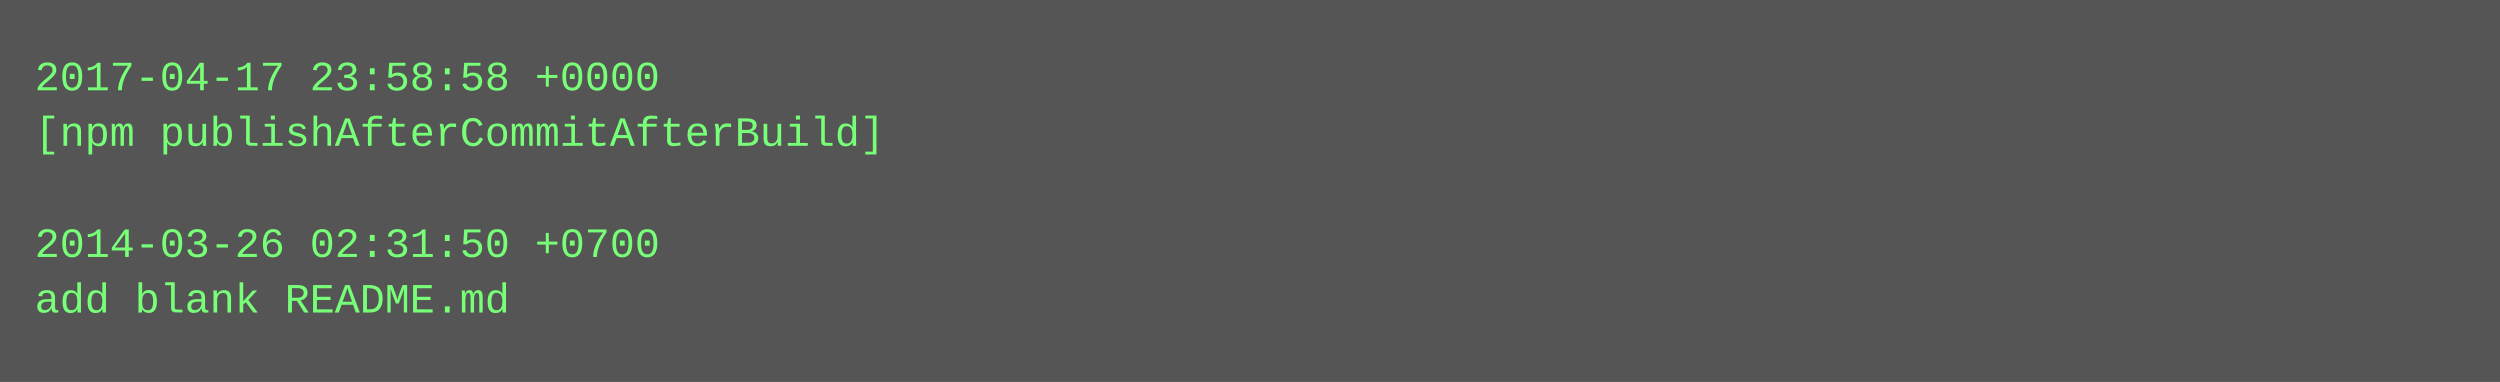
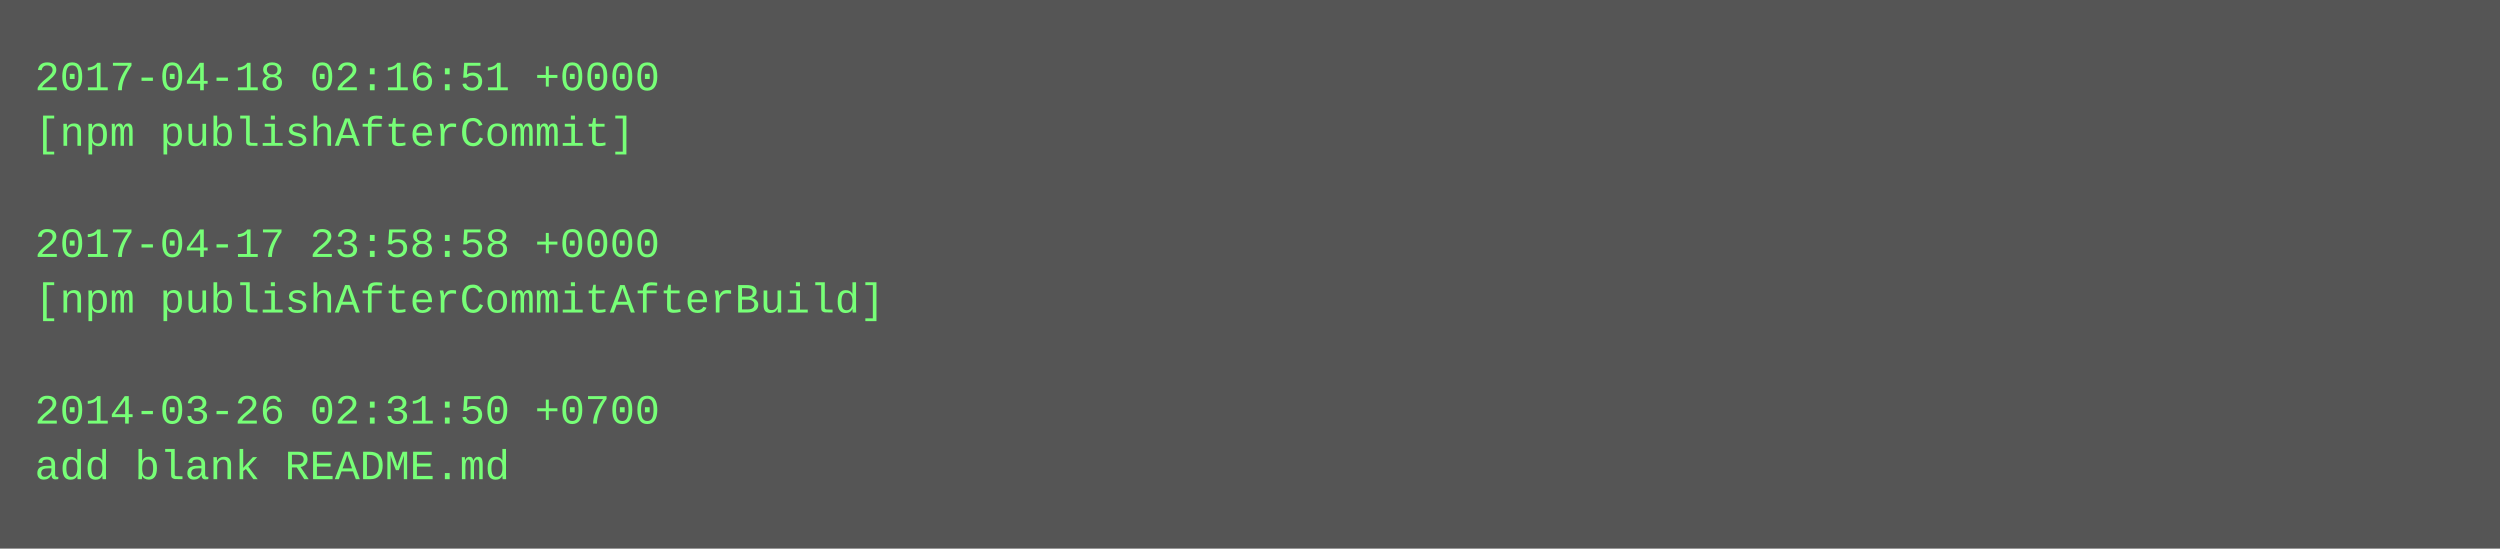
- <svg xmlns="http://www.w3.org/2000/svg" height="110" width="720">
-   <rect height="110" fill="#555" width="720" />
+ <svg xmlns="http://www.w3.org/2000/svg" height="158" width="720">
+   <rect height="158" fill="#555" width="720" />
  <text fill="#7f7" font-family="Courier New" font-size="12" xml:space="preserve">
-     <tspan x="10" y="26">2017-04-17 23:58:58 +0000</tspan>
-     <tspan x="10" y="42">[npm publishAfterCommitAfterBuild]</tspan>
+     <tspan x="10" y="26">2017-04-18 02:16:51 +0000</tspan>
+     <tspan x="10" y="42">[npm publishAfterCommit]</tspan>
    <tspan x="10" y="58" />
-     <tspan x="10" y="74">2014-03-26 02:31:50 +0700</tspan>
-     <tspan x="10" y="90">add blank README.md</tspan>
+     <tspan x="10" y="74">2017-04-17 23:58:58 +0000</tspan>
+     <tspan x="10" y="90">[npm publishAfterCommitAfterBuild]</tspan>
+     <tspan x="10" y="106" />
+     <tspan x="10" y="122">2014-03-26 02:31:50 +0700</tspan>
+     <tspan x="10" y="138">add blank README.md</tspan>
  </text>
</svg>
